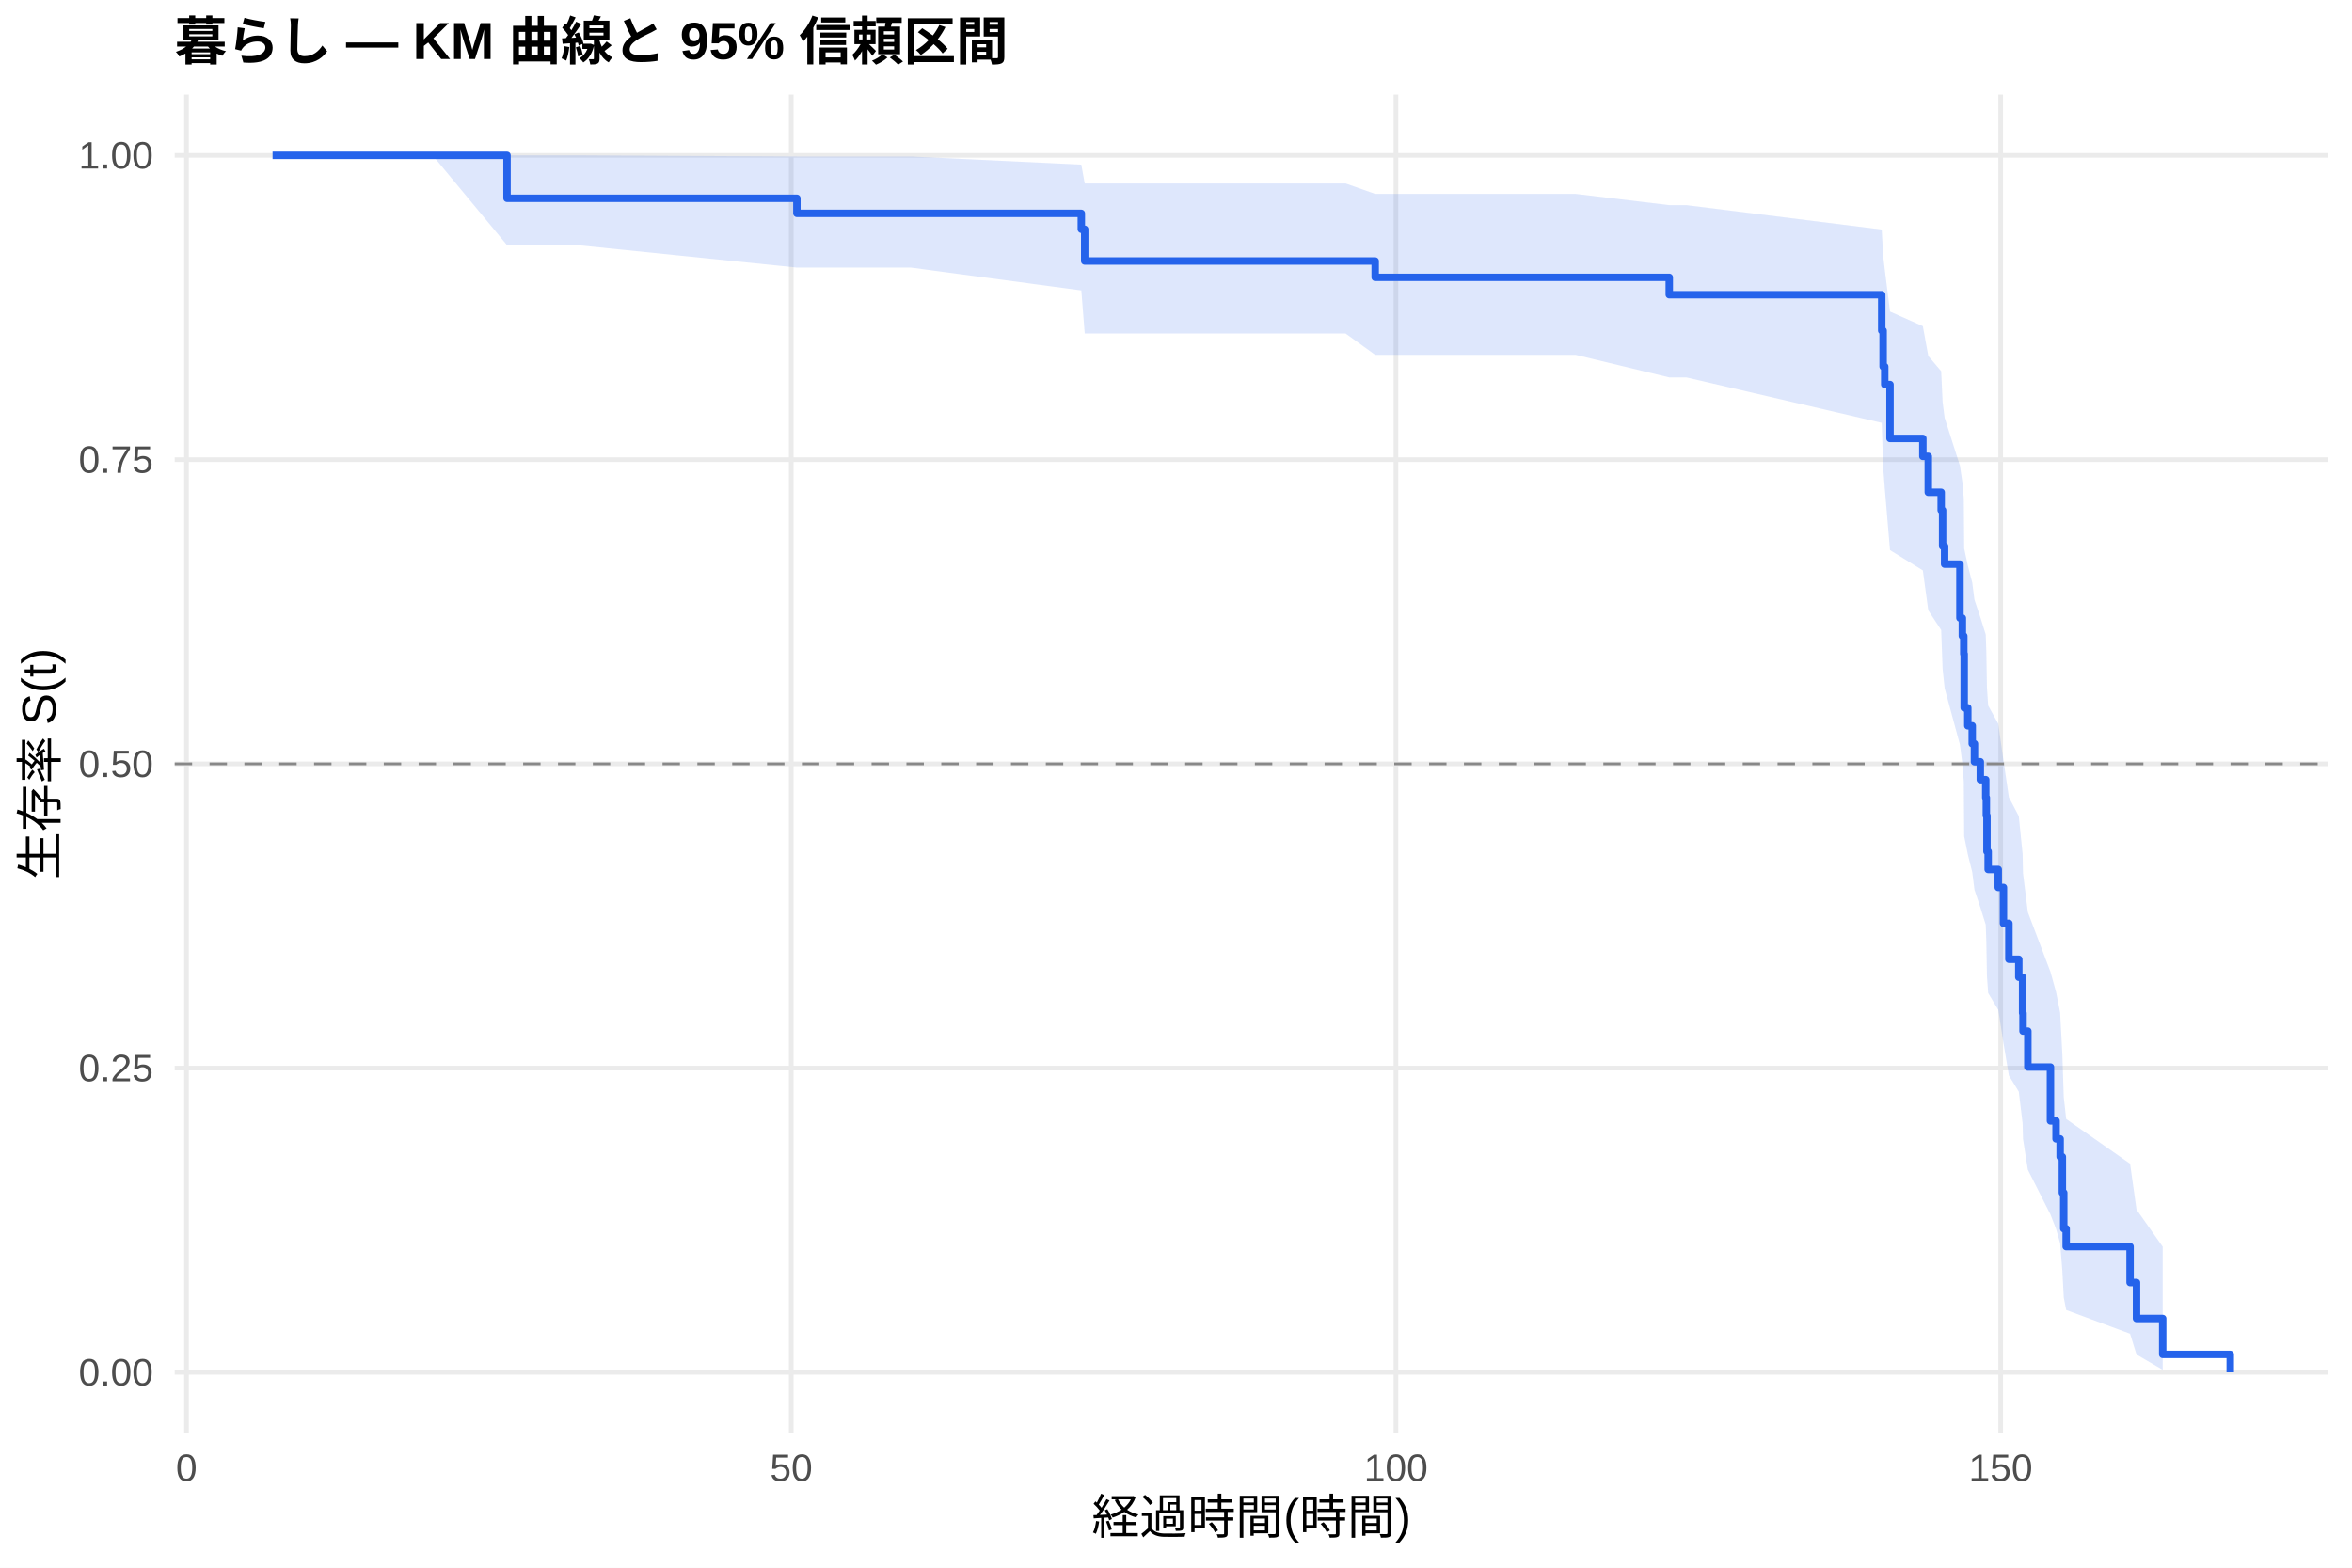
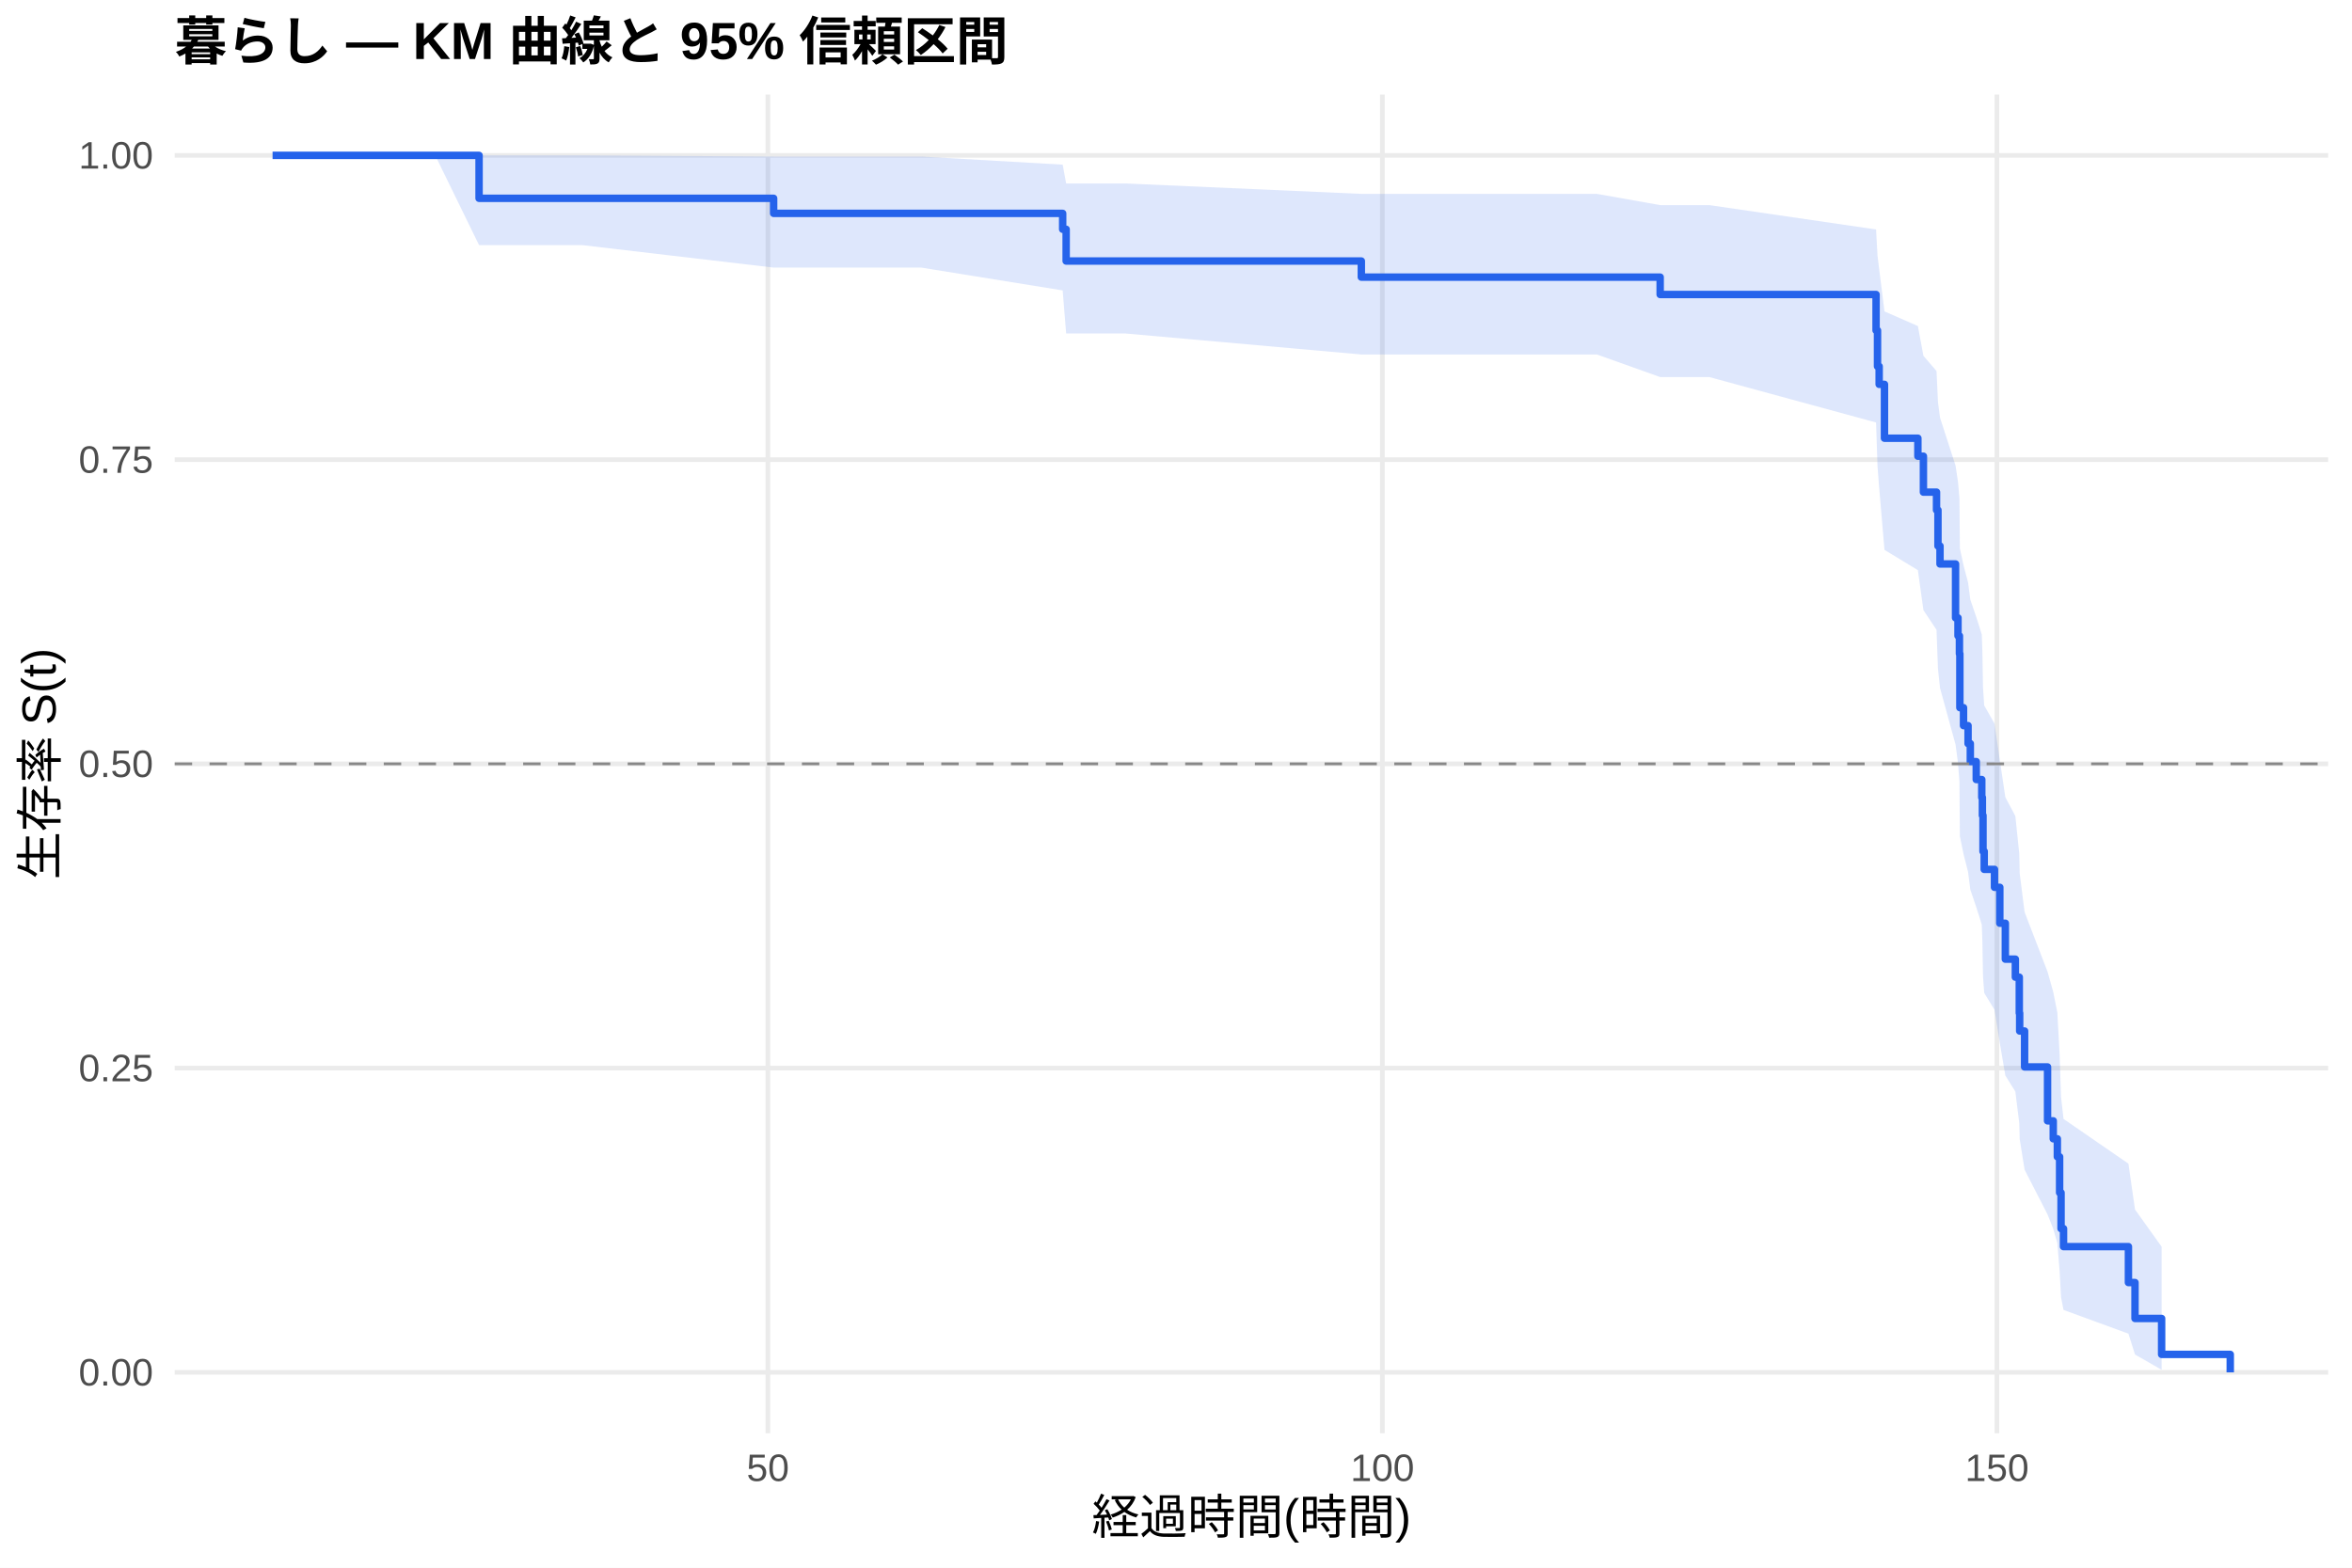
<svg xmlns="http://www.w3.org/2000/svg" width="540.00pt" height="360.00pt" viewBox="0 0 540.00 360.00">
  <g class="svglite">
    <defs>
      <style type="text/css">
    .svglite line, .svglite polyline, .svglite polygon, .svglite path, .svglite rect, .svglite circle {
      fill: none;
      stroke: #000000;
      stroke-linecap: round;
      stroke-linejoin: round;
      stroke-miterlimit: 10.00;
    }
    .svglite text {
      white-space: pre;
    }
    .svglite g.glyphgroup path {
      fill: inherit;
      stroke: none;
    }
  </style>
    </defs>
    <rect width="100%" height="100%" style="stroke: none; fill: #FFFFFF;" />
    <defs>
      <clipPath id="cpMC4wMHw1NDAuMDB8MC4wMHwzNjAuMDA=">
        <rect x="0.00" y="0.00" width="540.00" height="360.00" />
      </clipPath>
    </defs>
    <g clip-path="url(#cpMC4wMHw1NDAuMDB8MC4wMHwzNjAuMDA=)">
      <rect x="0" y="0.00" width="540.00" height="360.00" style="stroke-width: 1.07; stroke: none; fill: #FFFFFF;" />
    </g>
    <defs>
      <clipPath id="cpNDAuMTF8NTM0LjUyfDIxLjcxfDMyOS4xMg==">
        <rect x="40.11" y="21.71" width="494.41" height="307.41" />
      </clipPath>
    </defs>
    <g clip-path="url(#cpNDAuMTF8NTM0LjUyfDIxLjcxfDMyOS4xMg==)">
      <polyline points="40.11,315.14 534.52,315.14 " style="stroke-width: 1.07; stroke: #EBEBEB; stroke-linecap: butt;" />
      <polyline points="40.11,245.28 534.52,245.28 " style="stroke-width: 1.07; stroke: #EBEBEB; stroke-linecap: butt;" />
      <polyline points="40.11,175.41 534.52,175.41 " style="stroke-width: 1.07; stroke: #EBEBEB; stroke-linecap: butt;" />
      <polyline points="40.11,105.55 534.52,105.55 " style="stroke-width: 1.07; stroke: #EBEBEB; stroke-linecap: butt;" />
      <polyline points="40.11,35.68 534.52,35.68 " style="stroke-width: 1.07; stroke: #EBEBEB; stroke-linecap: butt;" />
-       <polyline points="42.82,329.12 42.82,21.71 " style="stroke-width: 1.07; stroke: #EBEBEB; stroke-linecap: butt;" />
-       <polyline points="181.66,329.12 181.66,21.71 " style="stroke-width: 1.07; stroke: #EBEBEB; stroke-linecap: butt;" />
-       <polyline points="320.50,329.12 320.50,21.71 " style="stroke-width: 1.07; stroke: #EBEBEB; stroke-linecap: butt;" />
-       <polyline points="459.34,329.12 459.34,21.71 " style="stroke-width: 1.07; stroke: #EBEBEB; stroke-linecap: butt;" />
-       <polygon points="62.58,35.68 99.33,35.68 116.41,35.68 119.32,35.68 132.56,35.68 182.96,35.95 193.88,35.95 209.15,35.95 248.26,37.81 249.04,42.13 255.24,42.13 308.93,42.13 315.73,44.53 321.79,44.53 338.04,44.53 361.78,44.53 383.25,47.11 387.19,47.11 432.03,52.71 432.35,58.70 432.72,61.82 433.93,71.54 441.47,74.90 442.72,81.74 445.68,85.23 446.01,92.32 446.47,95.93 449.99,106.95 450.54,110.69 450.87,114.46 450.96,125.96 451.79,129.85 452.81,133.78 453.32,137.73 454.66,141.71 455.91,145.71 456.05,149.75 456.19,157.91 456.47,162.03 458.78,166.19 459.98,174.58 461.23,183.10 463.50,187.41 464.38,196.12 464.47,200.53 465.58,209.47 470.77,223.17 472.06,227.83 472.99,232.53 473.50,242.11 473.82,251.94 474.38,256.96 489.05,267.23 490.53,277.76 496.54,286.29 496.54,314.55 490.53,311.05 489.05,306.27 474.38,300.82 473.82,297.92 473.50,291.85 472.99,285.49 472.06,282.22 470.77,278.89 465.58,268.62 464.47,261.56 464.38,257.97 463.50,250.69 461.23,246.99 459.98,239.51 458.78,231.89 456.47,228.04 456.19,224.16 456.05,216.31 455.91,212.34 454.66,208.34 453.32,204.31 452.81,200.25 451.79,196.17 450.96,192.05 450.87,179.52 450.54,175.29 449.99,171.02 446.47,158.01 446.01,153.61 445.68,144.68 442.72,140.16 441.47,130.99 433.93,126.33 432.72,112.02 432.35,107.13 432.03,97.10 387.19,86.67 383.25,86.67 361.78,81.49 338.04,81.49 321.79,81.49 315.73,81.49 308.93,76.58 255.24,76.58 249.04,76.58 248.26,66.69 209.15,61.45 193.88,61.45 182.96,61.45 132.56,56.29 119.32,56.29 116.41,56.29 99.33,35.68 62.58,35.68 " style="stroke-width: 0.00; stroke: none; stroke-linecap: butt; fill: #2563EB; fill-opacity: 0.15;" />
-       <polyline points="62.58,35.68 99.33,35.68 116.41,35.68 119.32,35.68 132.56,35.68 182.96,35.95 193.88,35.95 209.15,35.95 248.26,37.81 249.04,42.13 255.24,42.13 308.93,42.13 315.73,44.53 321.79,44.53 338.04,44.53 361.78,44.53 383.25,47.11 387.19,47.11 432.03,52.71 432.35,58.70 432.72,61.82 433.93,71.54 441.47,74.90 442.72,81.74 445.68,85.23 446.01,92.32 446.47,95.93 449.99,106.95 450.54,110.69 450.87,114.46 450.96,125.96 451.79,129.85 452.81,133.78 453.32,137.73 454.66,141.71 455.91,145.71 456.05,149.75 456.19,157.91 456.47,162.03 458.78,166.19 459.98,174.58 461.23,183.10 463.50,187.41 464.38,196.12 464.47,200.53 465.58,209.47 470.77,223.17 472.06,227.83 472.99,232.53 473.50,242.11 473.82,251.94 474.38,256.96 489.05,267.23 490.53,277.76 496.54,286.29 " style="stroke-width: 1.07; stroke: none; stroke-linecap: butt;" />
-       <polyline points="496.54,314.55 490.53,311.05 489.05,306.27 474.38,300.82 473.82,297.92 473.50,291.85 472.99,285.49 472.06,282.22 470.77,278.89 465.58,268.62 464.47,261.56 464.38,257.97 463.50,250.69 461.23,246.99 459.98,239.51 458.78,231.89 456.47,228.04 456.19,224.16 456.05,216.31 455.91,212.34 454.66,208.34 453.32,204.31 452.81,200.25 451.79,196.17 450.96,192.05 450.87,179.52 450.54,175.29 449.99,171.02 446.47,158.01 446.01,153.61 445.68,144.68 442.72,140.16 441.47,130.99 433.93,126.33 432.72,112.02 432.35,107.13 432.03,97.10 387.19,86.67 383.25,86.67 361.78,81.49 338.04,81.49 321.79,81.49 315.73,81.49 308.93,76.58 255.24,76.58 249.04,76.58 248.26,66.69 209.15,61.45 193.88,61.45 182.96,61.45 132.56,56.29 119.32,56.29 116.41,56.29 99.33,35.68 62.58,35.68 " style="stroke-width: 1.07; stroke: none; stroke-linecap: butt;" />
-       <polyline points="62.58,35.68 99.33,35.68 99.33,35.68 116.41,35.68 116.41,45.54 119.32,45.54 119.32,45.54 132.56,45.54 132.56,45.54 182.96,45.54 182.96,49.00 193.88,49.00 193.88,49.00 209.15,49.00 209.15,49.00 248.26,49.00 248.26,52.65 249.04,52.65 249.04,59.94 255.24,59.94 255.24,59.94 308.93,59.94 308.93,59.94 315.73,59.94 315.73,63.69 321.79,63.69 321.79,63.69 338.04,63.69 338.04,63.69 361.78,63.69 361.78,63.69 383.25,63.69 383.25,67.68 387.19,67.68 387.19,67.68 432.03,67.68 432.03,75.93 432.35,75.93 432.35,84.18 432.72,84.18 432.72,88.30 433.93,88.30 433.93,100.68 441.47,100.68 441.47,104.80 442.72,104.80 442.72,113.05 445.68,113.05 445.68,117.17 446.01,117.17 446.01,125.42 446.47,125.42 446.47,129.55 449.99,129.55 449.99,141.92 450.54,141.92 450.54,146.05 450.87,146.05 450.87,150.17 450.96,150.17 450.96,162.54 451.79,162.54 451.79,166.67 452.81,166.67 452.81,170.79 453.32,170.79 453.32,174.92 454.66,174.92 454.66,179.04 455.91,179.04 455.91,183.16 456.05,183.16 456.05,187.29 456.19,187.29 456.19,195.54 456.47,195.54 456.47,199.66 458.78,199.66 458.78,203.79 459.98,203.79 459.98,212.03 461.23,212.03 461.23,220.28 463.50,220.28 463.50,224.41 464.38,224.41 464.38,232.66 464.47,232.66 464.47,236.78 465.58,236.78 465.58,245.03 470.77,245.03 470.77,257.40 472.06,257.40 472.06,261.53 472.99,261.53 472.99,265.65 473.50,265.65 473.50,273.90 473.82,273.90 473.82,282.15 474.38,282.15 474.38,286.27 489.05,286.27 489.05,294.52 490.53,294.52 490.53,302.77 496.54,302.77 496.54,311.02 512.05,311.02 512.05,315.14 " style="stroke-width: 1.71; stroke: #2563EB; stroke-linecap: butt;" />
+       <polyline points="176.30,329.12 176.30,21.71 " style="stroke-width: 1.07; stroke: #EBEBEB; stroke-linecap: butt;" />
+       <polyline points="317.39,329.12 317.39,21.71 " style="stroke-width: 1.07; stroke: #EBEBEB; stroke-linecap: butt;" />
+       <polyline points="458.48,329.12 458.48,21.71 " style="stroke-width: 1.07; stroke: #EBEBEB; stroke-linecap: butt;" />
+       <polygon points="62.58,35.68 99.92,35.68 109.99,35.68 120.24,35.68 133.69,35.68 177.62,35.95 196.01,35.95 211.53,35.95 243.98,37.81 244.78,42.13 258.37,42.13 312.55,44.52 312.92,44.52 326.00,44.52 342.50,44.52 366.63,44.52 381.16,47.10 392.45,47.10 430.73,52.69 431.06,58.68 431.44,61.79 432.66,71.51 440.33,74.87 441.60,81.71 444.61,85.20 444.94,92.29 445.41,95.90 448.98,106.92 449.54,110.66 449.87,114.43 449.97,125.93 450.81,129.82 451.85,133.75 452.37,137.70 453.73,141.68 455.00,145.69 455.14,149.72 455.28,157.88 455.56,162.01 457.92,166.16 459.14,174.56 460.41,183.08 462.71,187.39 463.61,196.10 463.70,200.51 464.83,209.45 470.10,223.15 471.41,227.81 472.35,232.52 472.87,242.10 473.20,251.93 473.77,256.95 488.67,267.22 490.18,277.75 496.29,286.29 496.29,314.55 490.18,311.05 488.67,306.26 473.77,300.81 473.20,297.91 472.87,291.85 472.35,285.48 471.41,282.21 470.10,278.89 464.83,268.61 463.70,261.55 463.61,257.96 462.71,250.67 460.41,246.98 459.14,239.49 457.92,231.87 455.56,228.02 455.28,224.14 455.14,216.28 455.00,212.31 453.73,208.31 452.37,204.28 451.85,200.22 450.81,196.13 449.97,192.02 449.87,179.48 449.54,175.25 448.98,170.98 445.41,157.97 444.94,153.56 444.61,144.63 441.60,140.11 440.33,130.93 432.66,126.27 431.44,111.95 431.06,107.06 430.73,97.02 392.45,86.59 381.16,86.59 366.63,81.40 342.50,81.40 326.00,81.40 312.92,81.40 312.55,81.40 258.37,76.58 244.78,76.58 243.98,66.69 211.53,61.45 196.01,61.45 177.62,61.45 133.69,56.29 120.24,56.29 109.99,56.29 99.92,35.68 62.58,35.68 " style="stroke-width: 0.00; stroke: none; stroke-linecap: butt; fill: #2563EB; fill-opacity: 0.15;" />
+       <polyline points="62.58,35.68 99.92,35.68 109.99,35.68 120.24,35.68 133.69,35.68 177.62,35.95 196.01,35.95 211.53,35.95 243.98,37.81 244.78,42.13 258.37,42.13 312.55,44.52 312.92,44.52 326.00,44.52 342.50,44.52 366.63,44.52 381.16,47.10 392.45,47.10 430.73,52.69 431.06,58.68 431.44,61.79 432.66,71.51 440.33,74.87 441.60,81.71 444.61,85.20 444.94,92.29 445.41,95.90 448.98,106.92 449.54,110.66 449.87,114.43 449.97,125.93 450.81,129.82 451.85,133.75 452.37,137.70 453.73,141.68 455.00,145.69 455.14,149.72 455.28,157.88 455.56,162.01 457.92,166.16 459.14,174.56 460.41,183.08 462.71,187.39 463.61,196.10 463.70,200.51 464.83,209.45 470.10,223.15 471.41,227.81 472.35,232.52 472.87,242.10 473.20,251.93 473.77,256.95 488.67,267.22 490.18,277.75 496.29,286.29 " style="stroke-width: 1.07; stroke: none; stroke-linecap: butt;" />
+       <polyline points="496.29,314.55 490.18,311.05 488.67,306.26 473.77,300.81 473.20,297.91 472.87,291.85 472.35,285.48 471.41,282.21 470.10,278.89 464.83,268.61 463.70,261.55 463.61,257.96 462.71,250.67 460.41,246.98 459.14,239.49 457.92,231.87 455.56,228.02 455.28,224.14 455.14,216.28 455.00,212.31 453.73,208.31 452.37,204.28 451.85,200.22 450.81,196.13 449.97,192.02 449.87,179.48 449.54,175.25 448.98,170.98 445.41,157.97 444.94,153.56 444.61,144.63 441.60,140.11 440.33,130.93 432.66,126.27 431.44,111.95 431.06,107.06 430.73,97.02 392.45,86.59 381.16,86.59 366.63,81.40 342.50,81.40 326.00,81.40 312.92,81.40 312.55,81.40 258.37,76.58 244.78,76.58 243.98,66.69 211.53,61.45 196.01,61.45 177.62,61.45 133.69,56.29 120.24,56.29 109.99,56.29 99.92,35.68 62.58,35.68 " style="stroke-width: 1.07; stroke: none; stroke-linecap: butt;" />
+       <polyline points="62.58,35.68 99.92,35.68 99.92,35.68 109.99,35.68 109.99,45.54 120.24,45.54 120.24,45.54 133.69,45.54 133.69,45.54 177.62,45.54 177.62,49.00 196.01,49.00 196.01,49.00 211.53,49.00 211.53,49.00 243.98,49.00 243.98,52.65 244.78,52.65 244.78,59.94 258.37,59.94 258.37,59.94 312.55,59.94 312.55,63.64 312.92,63.64 312.92,63.64 326.00,63.64 326.00,63.64 342.50,63.64 342.50,63.64 366.63,63.64 366.63,63.64 381.16,63.64 381.16,67.63 392.45,67.63 392.45,67.63 430.73,67.63 430.73,75.88 431.06,75.88 431.06,84.13 431.44,84.13 431.44,88.26 432.66,88.26 432.66,100.63 440.33,100.63 440.33,104.76 441.60,104.76 441.60,113.01 444.61,113.01 444.61,117.13 444.94,117.13 444.94,125.38 445.41,125.38 445.41,129.51 448.98,129.51 448.98,141.88 449.54,141.88 449.54,146.01 449.87,146.01 449.87,150.13 449.97,150.13 449.97,162.51 450.81,162.51 450.81,166.63 451.85,166.63 451.85,170.76 452.37,170.76 452.37,174.89 453.73,174.89 453.73,179.01 455.00,179.01 455.00,183.14 455.14,183.14 455.14,187.26 455.28,187.26 455.28,195.51 455.56,195.51 455.56,199.64 457.92,199.64 457.92,203.76 459.14,203.76 459.14,212.01 460.41,212.01 460.41,220.26 462.71,220.26 462.71,224.39 463.61,224.39 463.61,232.64 463.70,232.64 463.70,236.76 464.83,236.76 464.83,245.01 470.10,245.01 470.10,257.39 471.41,257.39 471.41,261.51 472.35,261.51 472.35,265.64 472.87,265.64 472.87,273.89 473.20,273.89 473.20,282.14 473.77,282.14 473.77,286.27 488.67,286.27 488.67,294.52 490.18,294.52 490.18,302.77 496.29,302.77 496.29,311.02 512.05,311.02 512.05,315.14 " style="stroke-width: 1.71; stroke: #2563EB; stroke-linecap: butt;" />
      <line x1="40.11" y1="175.41" x2="534.52" y2="175.41" style="stroke-width: 0.64; stroke: #888888; stroke-dasharray: 4.00,4.00; stroke-linecap: butt;" />
    </g>
    <g clip-path="url(#cpMC4wMHw1NDAuMDB8MC4wMHwzNjAuMDA=)">
      <text x="35.18" y="318.17" text-anchor="end" style="font-size: 8.80px;fill: #4D4D4D; font-family: &quot;Liberation Sans&quot;;" textLength="17.11px" lengthAdjust="spacingAndGlyphs">0.00</text>
      <text x="35.18" y="248.30" text-anchor="end" style="font-size: 8.80px;fill: #4D4D4D; font-family: &quot;Liberation Sans&quot;;" textLength="17.11px" lengthAdjust="spacingAndGlyphs">0.25</text>
      <text x="35.18" y="178.44" text-anchor="end" style="font-size: 8.80px;fill: #4D4D4D; font-family: &quot;Liberation Sans&quot;;" textLength="17.11px" lengthAdjust="spacingAndGlyphs">0.50</text>
      <text x="35.18" y="108.57" text-anchor="end" style="font-size: 8.80px;fill: #4D4D4D; font-family: &quot;Liberation Sans&quot;;" textLength="17.11px" lengthAdjust="spacingAndGlyphs">0.75</text>
      <text x="35.18" y="38.71" text-anchor="end" style="font-size: 8.80px;fill: #4D4D4D; font-family: &quot;Liberation Sans&quot;;" textLength="17.11px" lengthAdjust="spacingAndGlyphs">1.00</text>
-       <text x="42.82" y="340.10" text-anchor="middle" style="font-size: 8.80px;fill: #4D4D4D; font-family: &quot;Liberation Sans&quot;;" textLength="4.89px" lengthAdjust="spacingAndGlyphs">0</text>
-       <text x="181.66" y="340.10" text-anchor="middle" style="font-size: 8.80px;fill: #4D4D4D; font-family: &quot;Liberation Sans&quot;;" textLength="9.78px" lengthAdjust="spacingAndGlyphs">50</text>
-       <text x="320.50" y="340.10" text-anchor="middle" style="font-size: 8.80px;fill: #4D4D4D; font-family: &quot;Liberation Sans&quot;;" textLength="14.67px" lengthAdjust="spacingAndGlyphs">100</text>
-       <text x="459.34" y="340.10" text-anchor="middle" style="font-size: 8.80px;fill: #4D4D4D; font-family: &quot;Liberation Sans&quot;;" textLength="14.67px" lengthAdjust="spacingAndGlyphs">150</text>
+       <text x="176.30" y="340.10" text-anchor="middle" style="font-size: 8.80px;fill: #4D4D4D; font-family: &quot;Liberation Sans&quot;;" textLength="9.78px" lengthAdjust="spacingAndGlyphs">50</text>
+       <text x="317.39" y="340.10" text-anchor="middle" style="font-size: 8.80px;fill: #4D4D4D; font-family: &quot;Liberation Sans&quot;;" textLength="14.67px" lengthAdjust="spacingAndGlyphs">100</text>
+       <text x="458.48" y="340.10" text-anchor="middle" style="font-size: 8.80px;fill: #4D4D4D; font-family: &quot;Liberation Sans&quot;;" textLength="14.67px" lengthAdjust="spacingAndGlyphs">150</text>
      <text x="287.32" y="352.24" text-anchor="middle" style="font-size: 11.00px; font-family: &quot;Liberation Sans&quot;;" textLength="73.31px" lengthAdjust="spacingAndGlyphs">経過時間(時間)</text>
      <text transform="translate(13.05,175.41) rotate(-90)" text-anchor="middle" style="font-size: 11.00px; font-family: &quot;Liberation Sans&quot;;" textLength="53.78px" lengthAdjust="spacingAndGlyphs">生存率 S(t)</text>
      <text x="40.11" y="13.74" style="font-size: 12.00px; font-weight: bold; font-family: &quot;Liberation Sans&quot;;" textLength="191.33px" lengthAdjust="spacingAndGlyphs">暮らし — KM 曲線と 95% 信頼区間</text>
    </g>
  </g>
</svg>
